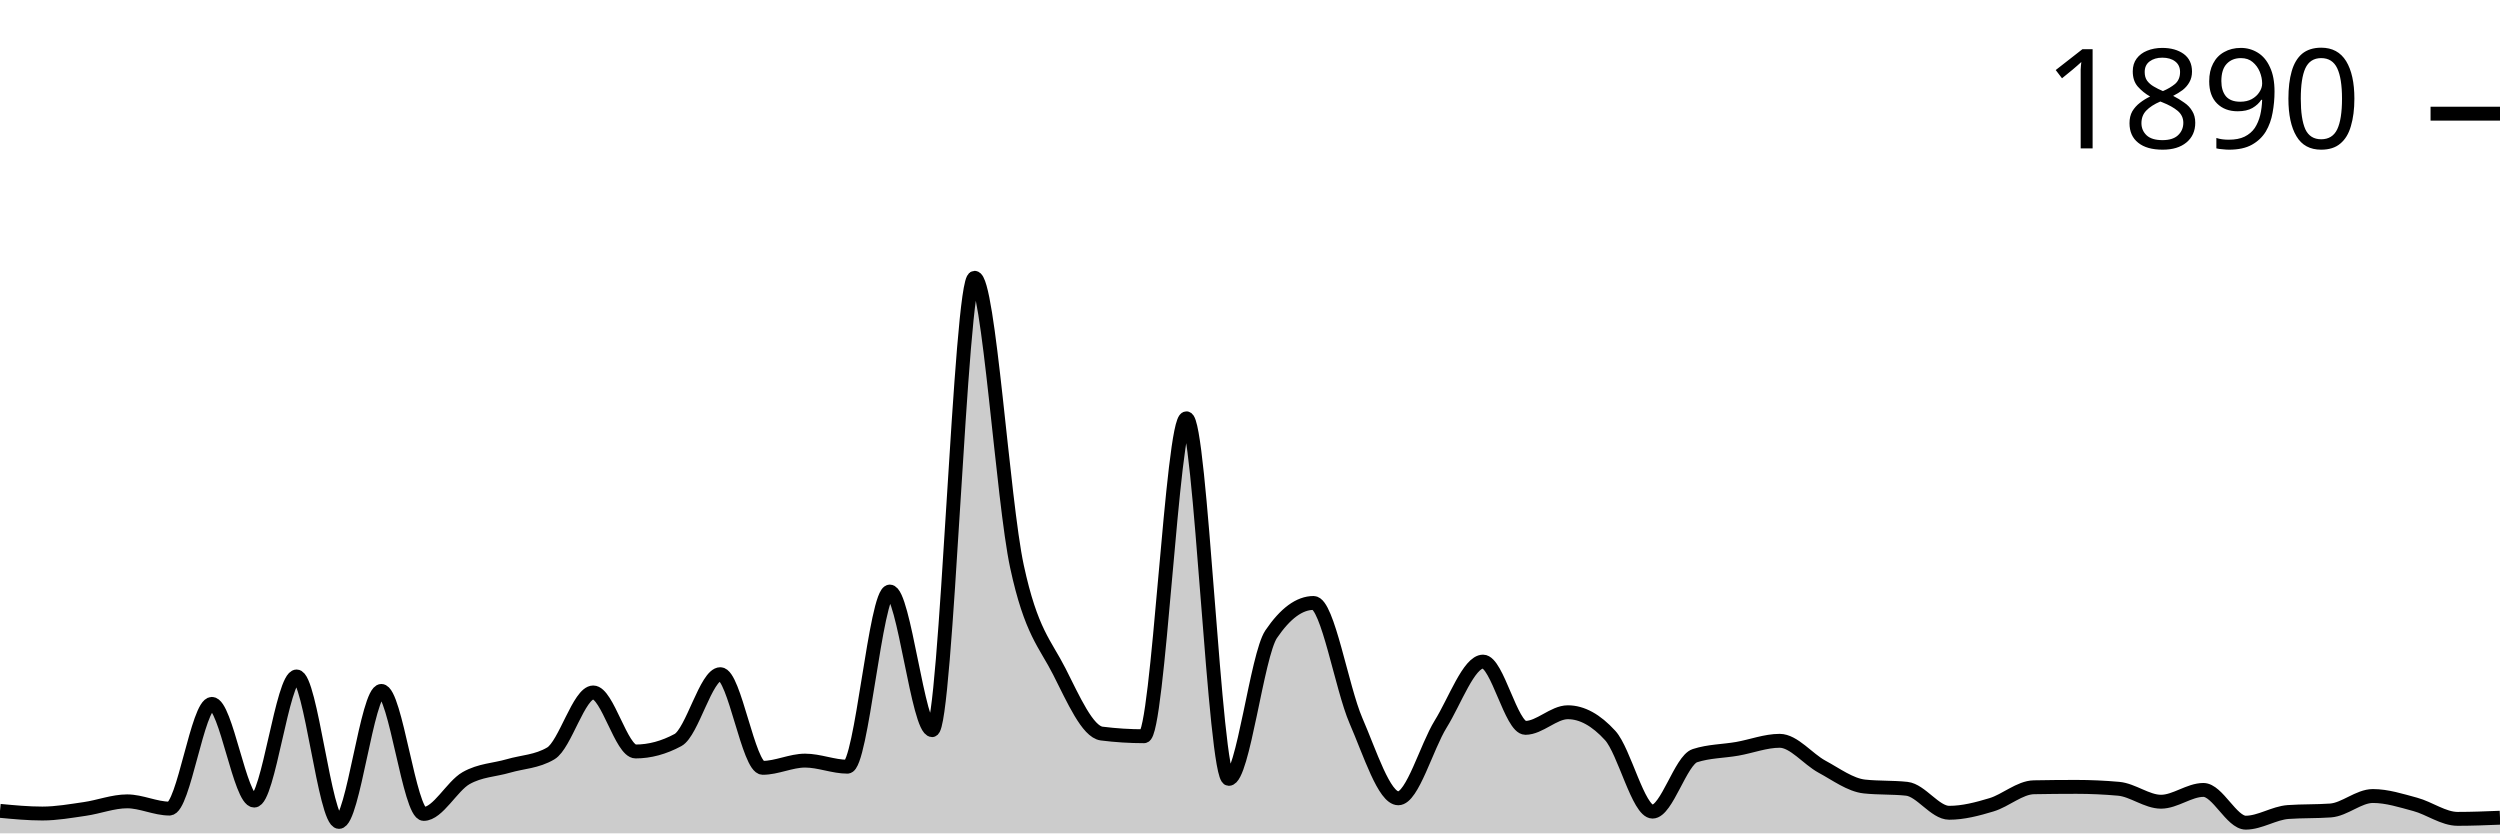
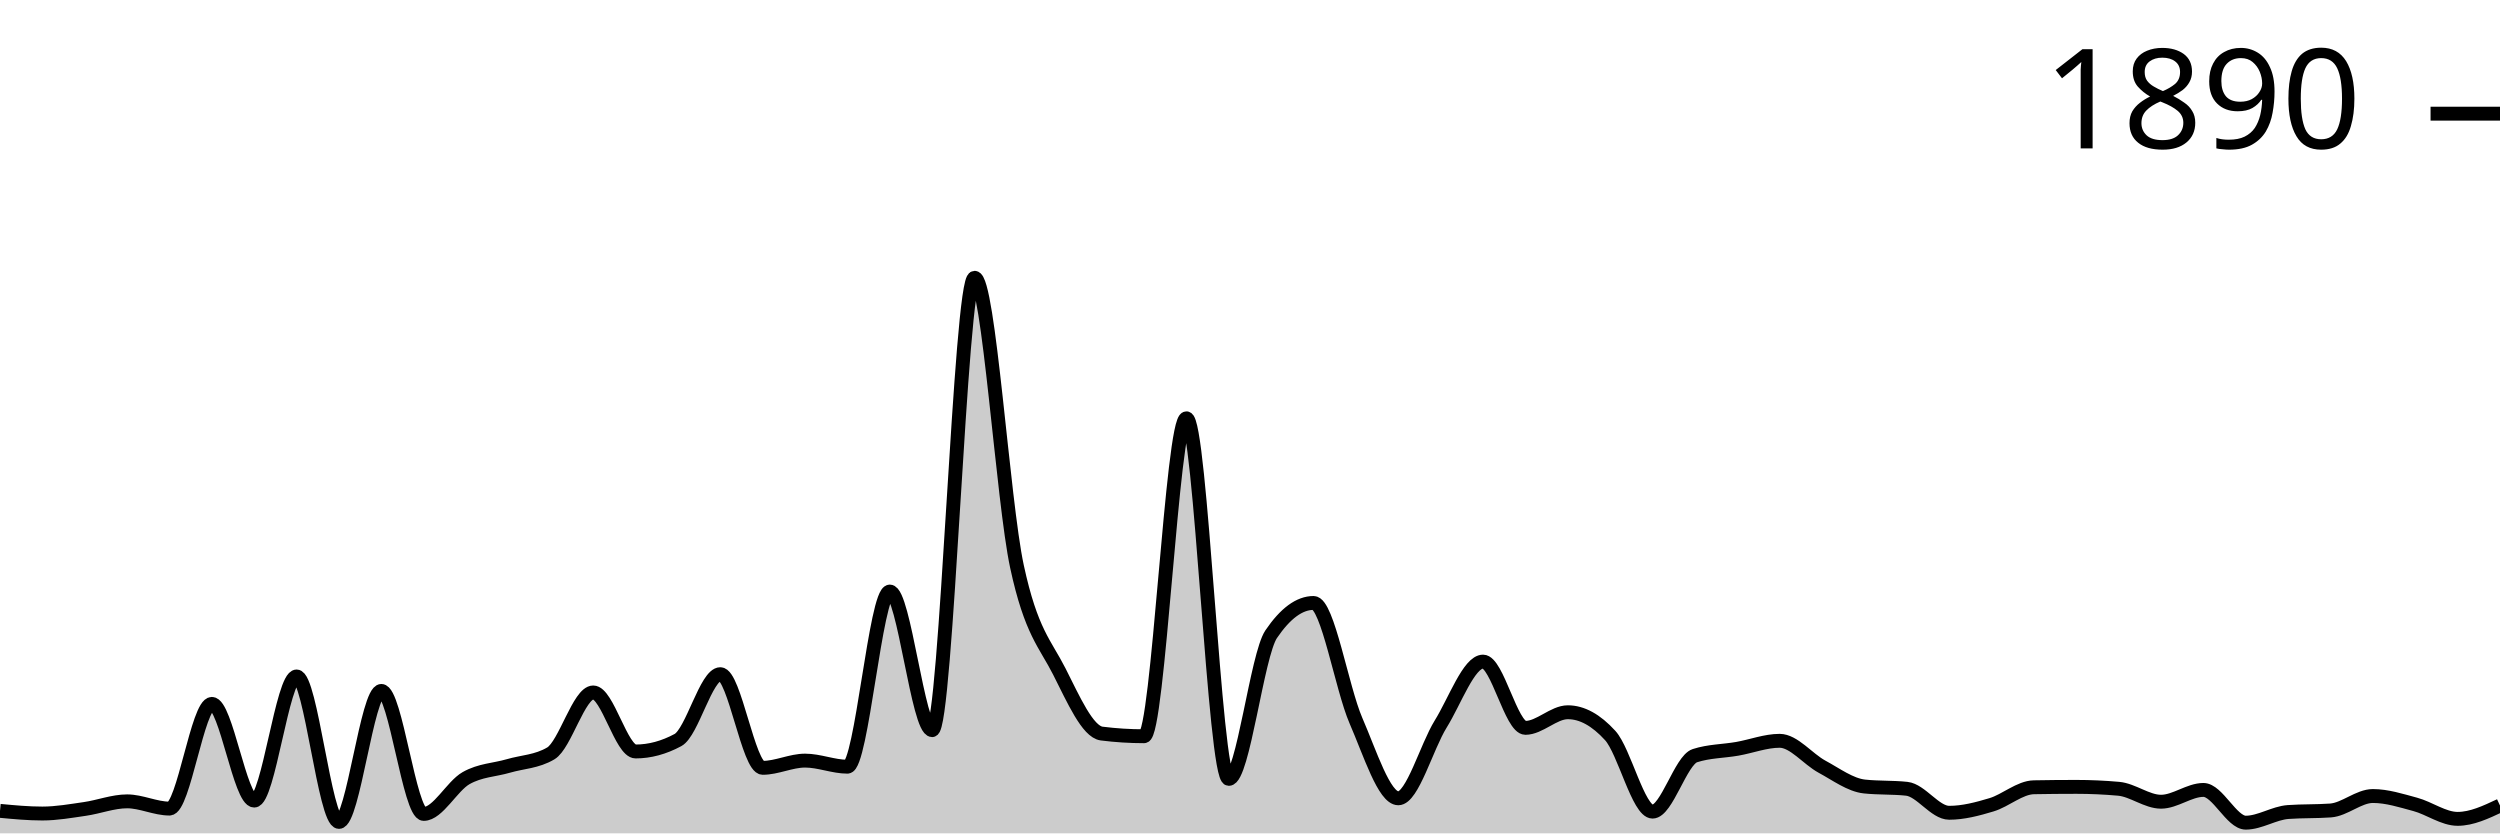
<svg xmlns="http://www.w3.org/2000/svg" viewBox="0 0 180 60">
  <g transform="translate(0,20)">
-     <path class="area" fill="rgba(0, 0, 0, 0.2)" d="M0,38.382C1.017,38.478,2.034,38.574,3.051,38.574C4.068,38.574,5.085,38.392,6.102,38.245C7.119,38.099,8.136,37.697,9.153,37.697C10.169,37.697,11.186,38.218,12.203,38.218C13.22,38.218,14.237,30.679,15.254,30.679C16.271,30.679,17.288,37.642,18.305,37.642C19.322,37.642,20.339,28.705,21.356,28.705C22.373,28.705,23.39,39.178,24.407,39.178C25.424,39.178,26.441,29.746,27.458,29.746C28.475,29.746,29.492,38.602,30.508,38.602C31.525,38.602,32.542,36.6,33.559,36.025C34.576,35.449,35.593,35.444,36.61,35.147C37.627,34.85,38.644,34.846,39.661,34.243C40.678,33.639,41.695,29.856,42.712,29.856C43.729,29.856,44.746,34.106,45.763,34.106C46.78,34.106,47.797,33.831,48.814,33.283C49.831,32.735,50.847,28.54,51.864,28.54C52.881,28.54,53.898,35.284,54.915,35.284C55.932,35.284,56.949,34.764,57.966,34.764C58.983,34.764,60,35.202,61.017,35.202C62.034,35.202,63.051,22.591,64.068,22.591C65.085,22.591,66.102,32.57,67.119,32.57C68.136,32.57,69.153,0,70.169,0C71.186,0,72.203,16.057,73.22,20.781C74.237,25.506,75.254,26.342,76.271,28.348C77.288,30.354,78.305,32.689,79.322,32.817C80.339,32.945,81.356,33.009,82.373,33.009C83.39,33.009,84.407,10.117,85.424,10.117C86.441,10.117,87.458,36.08,88.475,36.08C89.492,36.08,90.508,27.16,91.525,25.661C92.542,24.163,93.559,23.413,94.576,23.413C95.593,23.413,96.61,29.541,97.627,31.885C98.644,34.229,99.661,37.478,100.678,37.478C101.695,37.478,102.712,33.772,103.729,32.132C104.746,30.491,105.763,27.635,106.78,27.635C107.797,27.635,108.814,32.406,109.831,32.406C110.847,32.406,111.864,31.282,112.881,31.282C113.898,31.282,114.915,31.839,115.932,32.954C116.949,34.069,117.966,38.437,118.983,38.437C120,38.437,121.017,34.736,122.034,34.407C123.051,34.078,124.068,34.092,125.085,33.914C126.102,33.735,127.119,33.338,128.136,33.338C129.153,33.338,130.169,34.654,131.186,35.202C132.203,35.751,133.22,36.518,134.237,36.628C135.254,36.737,136.271,36.683,137.288,36.792C138.305,36.902,139.322,38.52,140.339,38.52C141.356,38.52,142.373,38.25,143.39,37.944C144.407,37.638,145.424,36.701,146.441,36.683C147.458,36.664,148.475,36.655,149.492,36.655C150.508,36.655,151.525,36.701,152.542,36.792C153.559,36.884,154.576,37.724,155.593,37.724C156.61,37.724,157.627,36.875,158.644,36.875C159.661,36.875,160.678,39.232,161.695,39.232C162.712,39.232,163.729,38.538,164.746,38.465C165.763,38.392,166.78,38.428,167.797,38.355C168.814,38.282,169.831,37.313,170.847,37.313C171.864,37.313,172.881,37.642,173.898,37.916C174.915,38.191,175.932,38.958,176.949,38.958C177.966,38.958,178.983,38.917,180,38.876L180,40C178.983,40,177.966,40,176.949,40C175.932,40,174.915,40,173.898,40C172.881,40,171.864,40,170.847,40C169.831,40,168.814,40,167.797,40C166.78,40,165.763,40,164.746,40C163.729,40,162.712,40,161.695,40C160.678,40,159.661,40,158.644,40C157.627,40,156.61,40,155.593,40C154.576,40,153.559,40,152.542,40C151.525,40,150.508,40,149.492,40C148.475,40,147.458,40,146.441,40C145.424,40,144.407,40,143.39,40C142.373,40,141.356,40,140.339,40C139.322,40,138.305,40,137.288,40C136.271,40,135.254,40,134.237,40C133.22,40,132.203,40,131.186,40C130.169,40,129.153,40,128.136,40C127.119,40,126.102,40,125.085,40C124.068,40,123.051,40,122.034,40C121.017,40,120,40,118.983,40C117.966,40,116.949,40,115.932,40C114.915,40,113.898,40,112.881,40C111.864,40,110.847,40,109.831,40C108.814,40,107.797,40,106.78,40C105.763,40,104.746,40,103.729,40C102.712,40,101.695,40,100.678,40C99.661,40,98.644,40,97.627,40C96.61,40,95.593,40,94.576,40C93.559,40,92.542,40,91.525,40C90.508,40,89.492,40,88.475,40C87.458,40,86.441,40,85.424,40C84.407,40,83.39,40,82.373,40C81.356,40,80.339,40,79.322,40C78.305,40,77.288,40,76.271,40C75.254,40,74.237,40,73.22,40C72.203,40,71.186,40,70.169,40C69.153,40,68.136,40,67.119,40C66.102,40,65.085,40,64.068,40C63.051,40,62.034,40,61.017,40C60,40,58.983,40,57.966,40C56.949,40,55.932,40,54.915,40C53.898,40,52.881,40,51.864,40C50.847,40,49.831,40,48.814,40C47.797,40,46.78,40,45.763,40C44.746,40,43.729,40,42.712,40C41.695,40,40.678,40,39.661,40C38.644,40,37.627,40,36.61,40C35.593,40,34.576,40,33.559,40C32.542,40,31.525,40,30.508,40C29.492,40,28.475,40,27.458,40C26.441,40,25.424,40,24.407,40C23.39,40,22.373,40,21.356,40C20.339,40,19.322,40,18.305,40C17.288,40,16.271,40,15.254,40C14.237,40,13.22,40,12.203,40C11.186,40,10.169,40,9.153,40C8.136,40,7.119,40,6.102,40C5.085,40,4.068,40,3.051,40C2.034,40,1.017,40,0,40Z" />
-     <path class="line" stroke="black" fill="none" d="M0,38.382C1.017,38.478,2.034,38.574,3.051,38.574C4.068,38.574,5.085,38.392,6.102,38.245C7.119,38.099,8.136,37.697,9.153,37.697C10.169,37.697,11.186,38.218,12.203,38.218C13.22,38.218,14.237,30.679,15.254,30.679C16.271,30.679,17.288,37.642,18.305,37.642C19.322,37.642,20.339,28.705,21.356,28.705C22.373,28.705,23.39,39.178,24.407,39.178C25.424,39.178,26.441,29.746,27.458,29.746C28.475,29.746,29.492,38.602,30.508,38.602C31.525,38.602,32.542,36.6,33.559,36.025C34.576,35.449,35.593,35.444,36.61,35.147C37.627,34.85,38.644,34.846,39.661,34.243C40.678,33.639,41.695,29.856,42.712,29.856C43.729,29.856,44.746,34.106,45.763,34.106C46.78,34.106,47.797,33.831,48.814,33.283C49.831,32.735,50.847,28.54,51.864,28.54C52.881,28.54,53.898,35.284,54.915,35.284C55.932,35.284,56.949,34.764,57.966,34.764C58.983,34.764,60,35.202,61.017,35.202C62.034,35.202,63.051,22.591,64.068,22.591C65.085,22.591,66.102,32.57,67.119,32.57C68.136,32.57,69.153,0,70.169,0C71.186,0,72.203,16.057,73.22,20.781C74.237,25.506,75.254,26.342,76.271,28.348C77.288,30.354,78.305,32.689,79.322,32.817C80.339,32.945,81.356,33.009,82.373,33.009C83.39,33.009,84.407,10.117,85.424,10.117C86.441,10.117,87.458,36.08,88.475,36.08C89.492,36.08,90.508,27.16,91.525,25.661C92.542,24.163,93.559,23.413,94.576,23.413C95.593,23.413,96.61,29.541,97.627,31.885C98.644,34.229,99.661,37.478,100.678,37.478C101.695,37.478,102.712,33.772,103.729,32.132C104.746,30.491,105.763,27.635,106.78,27.635C107.797,27.635,108.814,32.406,109.831,32.406C110.847,32.406,111.864,31.282,112.881,31.282C113.898,31.282,114.915,31.839,115.932,32.954C116.949,34.069,117.966,38.437,118.983,38.437C120,38.437,121.017,34.736,122.034,34.407C123.051,34.078,124.068,34.092,125.085,33.914C126.102,33.735,127.119,33.338,128.136,33.338C129.153,33.338,130.169,34.654,131.186,35.202C132.203,35.751,133.22,36.518,134.237,36.628C135.254,36.737,136.271,36.683,137.288,36.792C138.305,36.902,139.322,38.52,140.339,38.52C141.356,38.52,142.373,38.25,143.39,37.944C144.407,37.638,145.424,36.701,146.441,36.683C147.458,36.664,148.475,36.655,149.492,36.655C150.508,36.655,151.525,36.701,152.542,36.792C153.559,36.884,154.576,37.724,155.593,37.724C156.61,37.724,157.627,36.875,158.644,36.875C159.661,36.875,160.678,39.232,161.695,39.232C162.712,39.232,163.729,38.538,164.746,38.465C165.763,38.392,166.78,38.428,167.797,38.355C168.814,38.282,169.831,37.313,170.847,37.313C171.864,37.313,172.881,37.642,173.898,37.916C174.915,38.191,175.932,38.958,176.949,38.958C177.966,38.958,178.983,38.917,180,38.876" />
+     <path class="area" fill="rgba(0, 0, 0, 0.2)" d="M0,38.382C1.017,38.478,2.034,38.574,3.051,38.574C4.068,38.574,5.085,38.392,6.102,38.245C7.119,38.099,8.136,37.697,9.153,37.697C10.169,37.697,11.186,38.218,12.203,38.218C13.22,38.218,14.237,30.679,15.254,30.679C16.271,30.679,17.288,37.642,18.305,37.642C19.322,37.642,20.339,28.705,21.356,28.705C22.373,28.705,23.39,39.178,24.407,39.178C25.424,39.178,26.441,29.746,27.458,29.746C28.475,29.746,29.492,38.602,30.508,38.602C31.525,38.602,32.542,36.6,33.559,36.025C34.576,35.449,35.593,35.444,36.61,35.147C37.627,34.85,38.644,34.846,39.661,34.243C40.678,33.639,41.695,29.856,42.712,29.856C43.729,29.856,44.746,34.106,45.763,34.106C46.78,34.106,47.797,33.831,48.814,33.283C49.831,32.735,50.847,28.54,51.864,28.54C52.881,28.54,53.898,35.284,54.915,35.284C55.932,35.284,56.949,34.764,57.966,34.764C58.983,34.764,60,35.202,61.017,35.202C62.034,35.202,63.051,22.591,64.068,22.591C65.085,22.591,66.102,32.57,67.119,32.57C68.136,32.57,69.153,0,70.169,0C71.186,0,72.203,16.057,73.22,20.781C74.237,25.506,75.254,26.342,76.271,28.348C77.288,30.354,78.305,32.689,79.322,32.817C80.339,32.945,81.356,33.009,82.373,33.009C83.39,33.009,84.407,10.117,85.424,10.117C86.441,10.117,87.458,36.08,88.475,36.08C89.492,36.08,90.508,27.16,91.525,25.661C92.542,24.163,93.559,23.413,94.576,23.413C95.593,23.413,96.61,29.541,97.627,31.885C98.644,34.229,99.661,37.478,100.678,37.478C101.695,37.478,102.712,33.772,103.729,32.132C104.746,30.491,105.763,27.635,106.78,27.635C107.797,27.635,108.814,32.406,109.831,32.406C110.847,32.406,111.864,31.282,112.881,31.282C113.898,31.282,114.915,31.839,115.932,32.954C116.949,34.069,117.966,38.437,118.983,38.437C120,38.437,121.017,34.736,122.034,34.407C123.051,34.078,124.068,34.092,125.085,33.914C126.102,33.735,127.119,33.338,128.136,33.338C129.153,33.338,130.169,34.654,131.186,35.202C132.203,35.751,133.22,36.518,134.237,36.628C135.254,36.737,136.271,36.683,137.288,36.792C138.305,36.902,139.322,38.52,140.339,38.52C141.356,38.52,142.373,38.25,143.39,37.944C144.407,37.638,145.424,36.701,146.441,36.683C147.458,36.664,148.475,36.655,149.492,36.655C150.508,36.655,151.525,36.701,152.542,36.792C153.559,36.884,154.576,37.724,155.593,37.724C156.61,37.724,157.627,36.875,158.644,36.875C159.661,36.875,160.678,39.232,161.695,39.232C162.712,39.232,163.729,38.538,164.746,38.465C165.763,38.392,166.78,38.428,167.797,38.355C168.814,38.282,169.831,37.313,170.847,37.313C171.864,37.313,172.881,37.642,173.898,37.916C174.915,38.191,175.932,38.958,176.949,38.958C177.966,38.958,178.983,38.478,180,37.999L180,40C178.983,40,177.966,40,176.949,40C175.932,40,174.915,40,173.898,40C172.881,40,171.864,40,170.847,40C169.831,40,168.814,40,167.797,40C166.78,40,165.763,40,164.746,40C163.729,40,162.712,40,161.695,40C160.678,40,159.661,40,158.644,40C157.627,40,156.61,40,155.593,40C154.576,40,153.559,40,152.542,40C151.525,40,150.508,40,149.492,40C148.475,40,147.458,40,146.441,40C145.424,40,144.407,40,143.39,40C142.373,40,141.356,40,140.339,40C139.322,40,138.305,40,137.288,40C136.271,40,135.254,40,134.237,40C133.22,40,132.203,40,131.186,40C130.169,40,129.153,40,128.136,40C127.119,40,126.102,40,125.085,40C124.068,40,123.051,40,122.034,40C121.017,40,120,40,118.983,40C117.966,40,116.949,40,115.932,40C114.915,40,113.898,40,112.881,40C111.864,40,110.847,40,109.831,40C108.814,40,107.797,40,106.78,40C105.763,40,104.746,40,103.729,40C102.712,40,101.695,40,100.678,40C99.661,40,98.644,40,97.627,40C96.61,40,95.593,40,94.576,40C93.559,40,92.542,40,91.525,40C90.508,40,89.492,40,88.475,40C87.458,40,86.441,40,85.424,40C84.407,40,83.39,40,82.373,40C81.356,40,80.339,40,79.322,40C78.305,40,77.288,40,76.271,40C75.254,40,74.237,40,73.22,40C72.203,40,71.186,40,70.169,40C69.153,40,68.136,40,67.119,40C66.102,40,65.085,40,64.068,40C63.051,40,62.034,40,61.017,40C60,40,58.983,40,57.966,40C56.949,40,55.932,40,54.915,40C53.898,40,52.881,40,51.864,40C50.847,40,49.831,40,48.814,40C47.797,40,46.78,40,45.763,40C44.746,40,43.729,40,42.712,40C41.695,40,40.678,40,39.661,40C38.644,40,37.627,40,36.61,40C35.593,40,34.576,40,33.559,40C32.542,40,31.525,40,30.508,40C29.492,40,28.475,40,27.458,40C26.441,40,25.424,40,24.407,40C23.39,40,22.373,40,21.356,40C20.339,40,19.322,40,18.305,40C17.288,40,16.271,40,15.254,40C14.237,40,13.22,40,12.203,40C11.186,40,10.169,40,9.153,40C8.136,40,7.119,40,6.102,40C5.085,40,4.068,40,3.051,40C2.034,40,1.017,40,0,40Z" />
+     <path class="line" stroke="black" fill="none" d="M0,38.382C1.017,38.478,2.034,38.574,3.051,38.574C4.068,38.574,5.085,38.392,6.102,38.245C7.119,38.099,8.136,37.697,9.153,37.697C10.169,37.697,11.186,38.218,12.203,38.218C13.22,38.218,14.237,30.679,15.254,30.679C16.271,30.679,17.288,37.642,18.305,37.642C19.322,37.642,20.339,28.705,21.356,28.705C22.373,28.705,23.39,39.178,24.407,39.178C25.424,39.178,26.441,29.746,27.458,29.746C28.475,29.746,29.492,38.602,30.508,38.602C31.525,38.602,32.542,36.6,33.559,36.025C34.576,35.449,35.593,35.444,36.61,35.147C37.627,34.85,38.644,34.846,39.661,34.243C40.678,33.639,41.695,29.856,42.712,29.856C43.729,29.856,44.746,34.106,45.763,34.106C46.78,34.106,47.797,33.831,48.814,33.283C49.831,32.735,50.847,28.54,51.864,28.54C52.881,28.54,53.898,35.284,54.915,35.284C55.932,35.284,56.949,34.764,57.966,34.764C58.983,34.764,60,35.202,61.017,35.202C62.034,35.202,63.051,22.591,64.068,22.591C65.085,22.591,66.102,32.57,67.119,32.57C68.136,32.57,69.153,0,70.169,0C71.186,0,72.203,16.057,73.22,20.781C74.237,25.506,75.254,26.342,76.271,28.348C77.288,30.354,78.305,32.689,79.322,32.817C80.339,32.945,81.356,33.009,82.373,33.009C83.39,33.009,84.407,10.117,85.424,10.117C86.441,10.117,87.458,36.08,88.475,36.08C89.492,36.08,90.508,27.16,91.525,25.661C92.542,24.163,93.559,23.413,94.576,23.413C95.593,23.413,96.61,29.541,97.627,31.885C98.644,34.229,99.661,37.478,100.678,37.478C101.695,37.478,102.712,33.772,103.729,32.132C104.746,30.491,105.763,27.635,106.78,27.635C107.797,27.635,108.814,32.406,109.831,32.406C110.847,32.406,111.864,31.282,112.881,31.282C113.898,31.282,114.915,31.839,115.932,32.954C116.949,34.069,117.966,38.437,118.983,38.437C120,38.437,121.017,34.736,122.034,34.407C123.051,34.078,124.068,34.092,125.085,33.914C126.102,33.735,127.119,33.338,128.136,33.338C129.153,33.338,130.169,34.654,131.186,35.202C132.203,35.751,133.22,36.518,134.237,36.628C135.254,36.737,136.271,36.683,137.288,36.792C138.305,36.902,139.322,38.52,140.339,38.52C141.356,38.52,142.373,38.25,143.39,37.944C144.407,37.638,145.424,36.701,146.441,36.683C147.458,36.664,148.475,36.655,149.492,36.655C150.508,36.655,151.525,36.701,152.542,36.792C153.559,36.884,154.576,37.724,155.593,37.724C156.61,37.724,157.627,36.875,158.644,36.875C159.661,36.875,160.678,39.232,161.695,39.232C162.712,39.232,163.729,38.538,164.746,38.465C165.763,38.392,166.78,38.428,167.797,38.355C168.814,38.282,169.831,37.313,170.847,37.313C171.864,37.313,172.881,37.642,173.898,37.916C174.915,38.191,175.932,38.958,176.949,38.958C177.966,38.958,178.983,38.478,180,37.999" />
    <path class="axis-ceiling" stroke-width="1" stroke="black" fill="none" d="M175,-11.816L180,-11.816" />
    <text class="axis-ceiling-label" font-family="sans-serif" text-anchor="end" font-size="10px" x="170" y="-9.316">1890</text>
  </g>
</svg>
